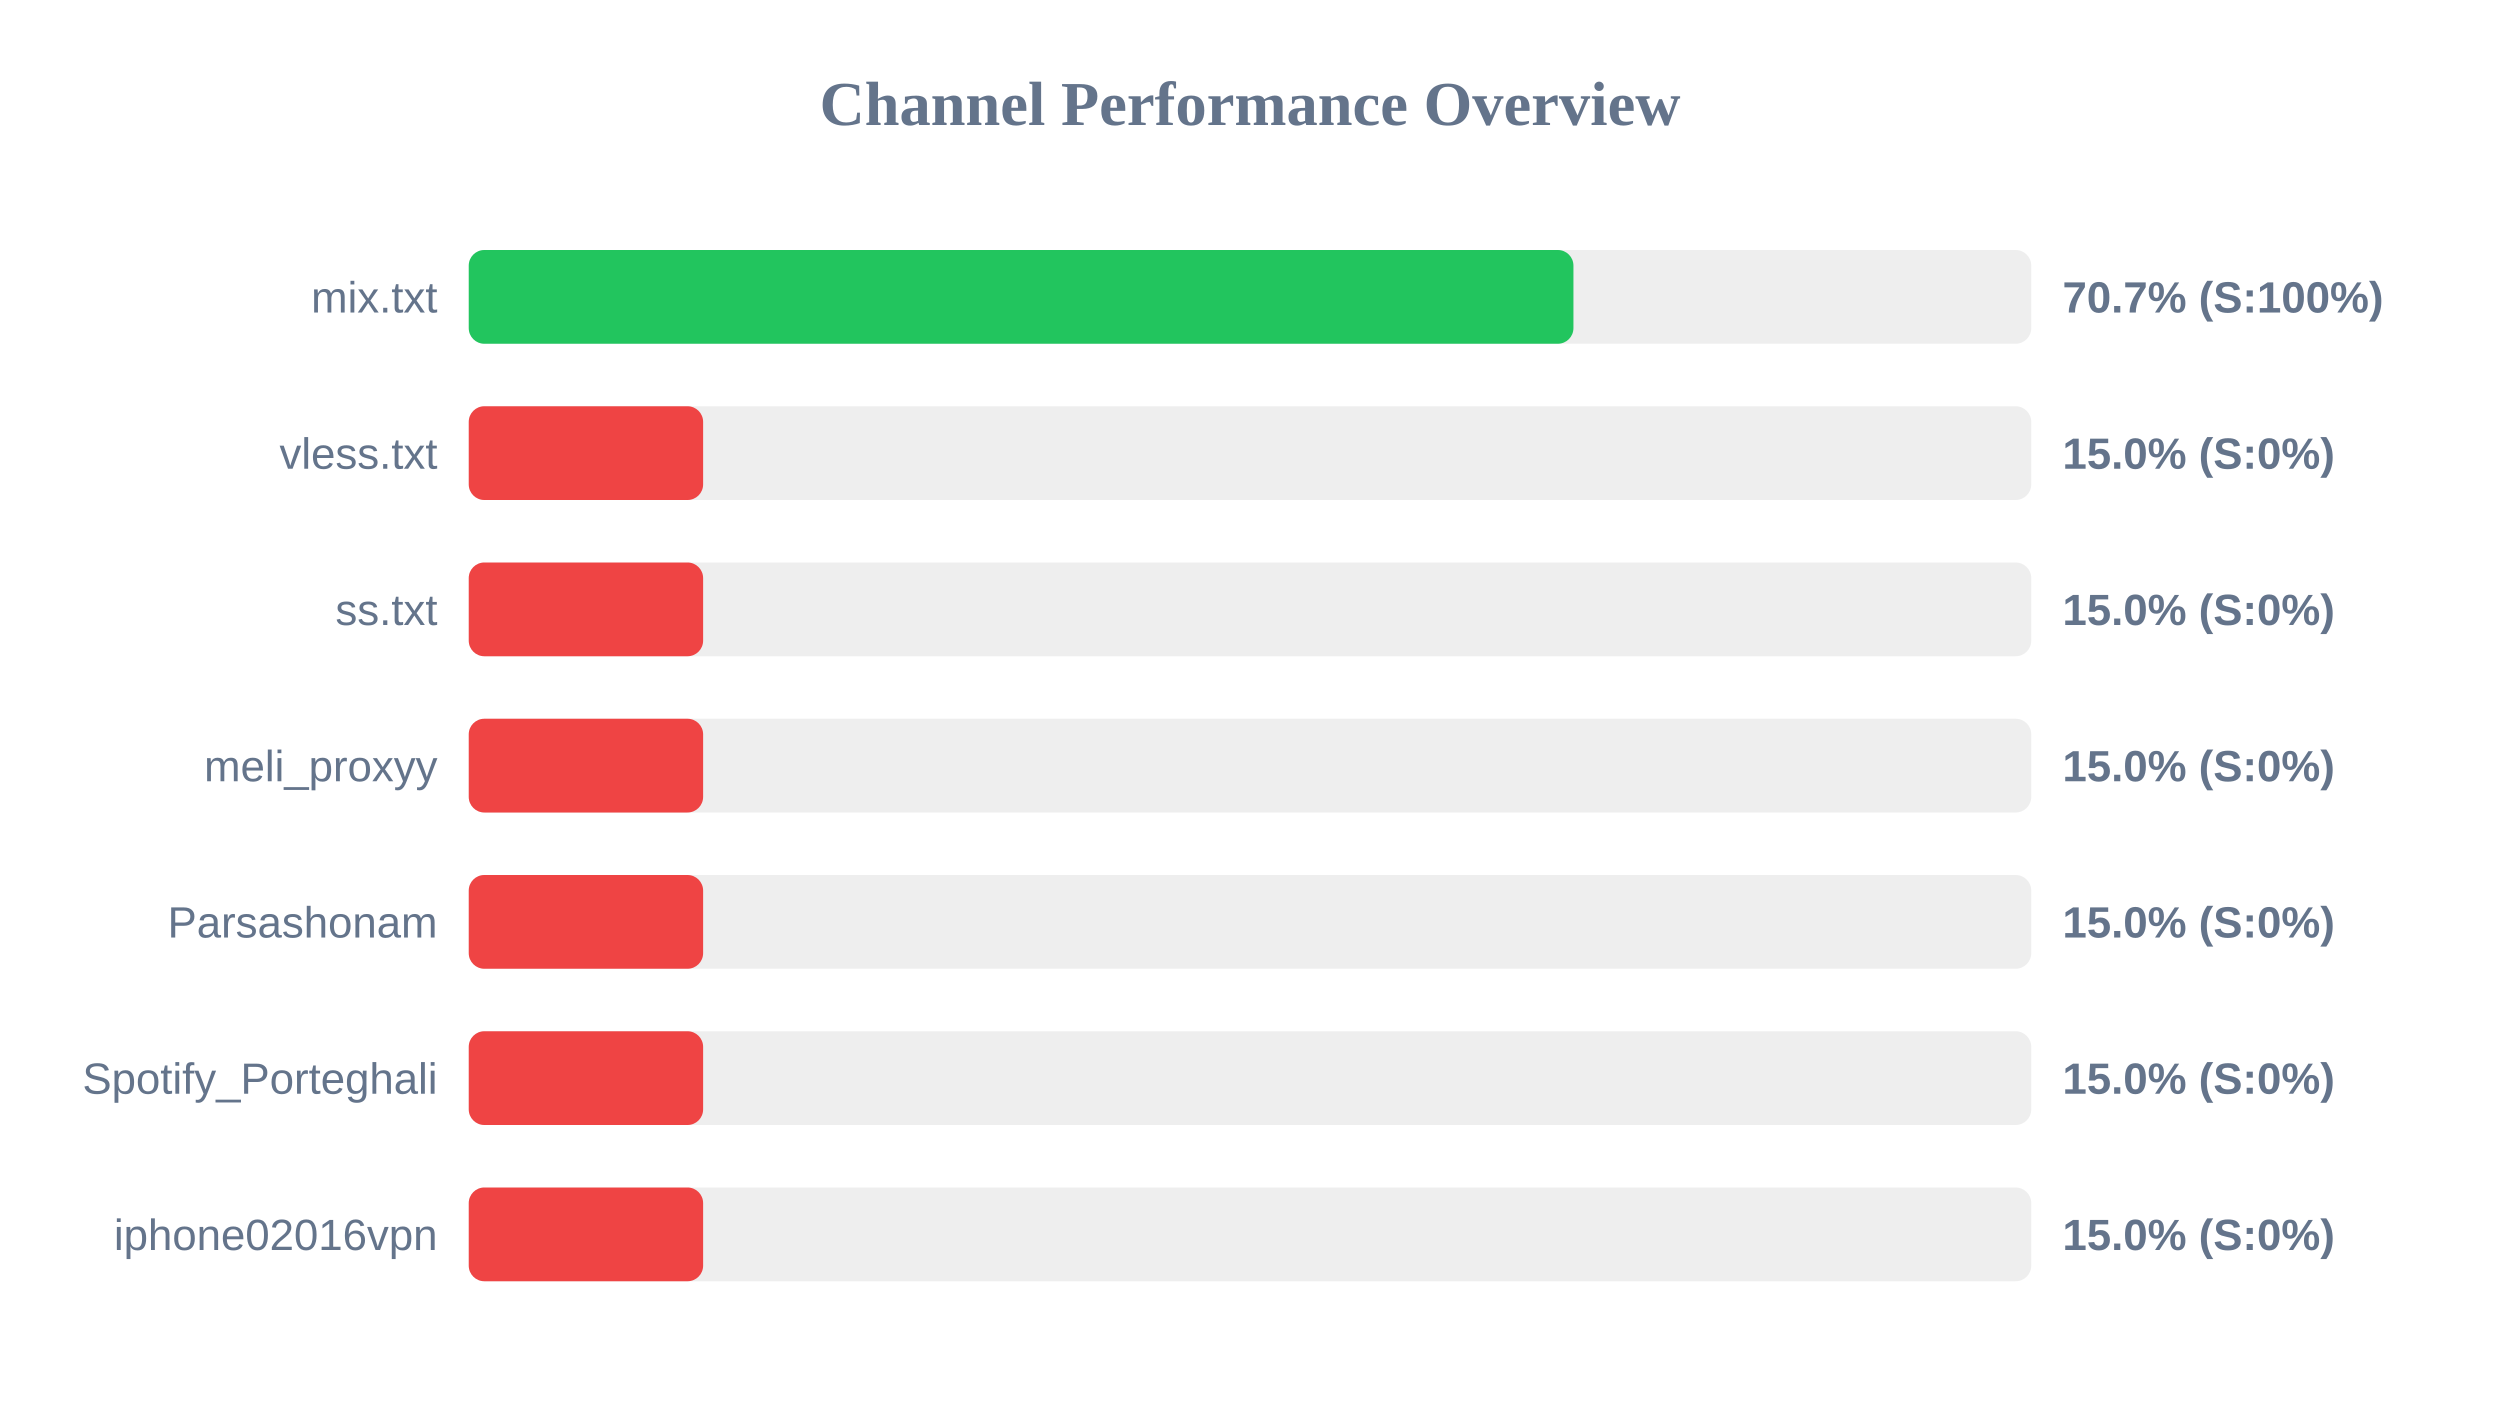
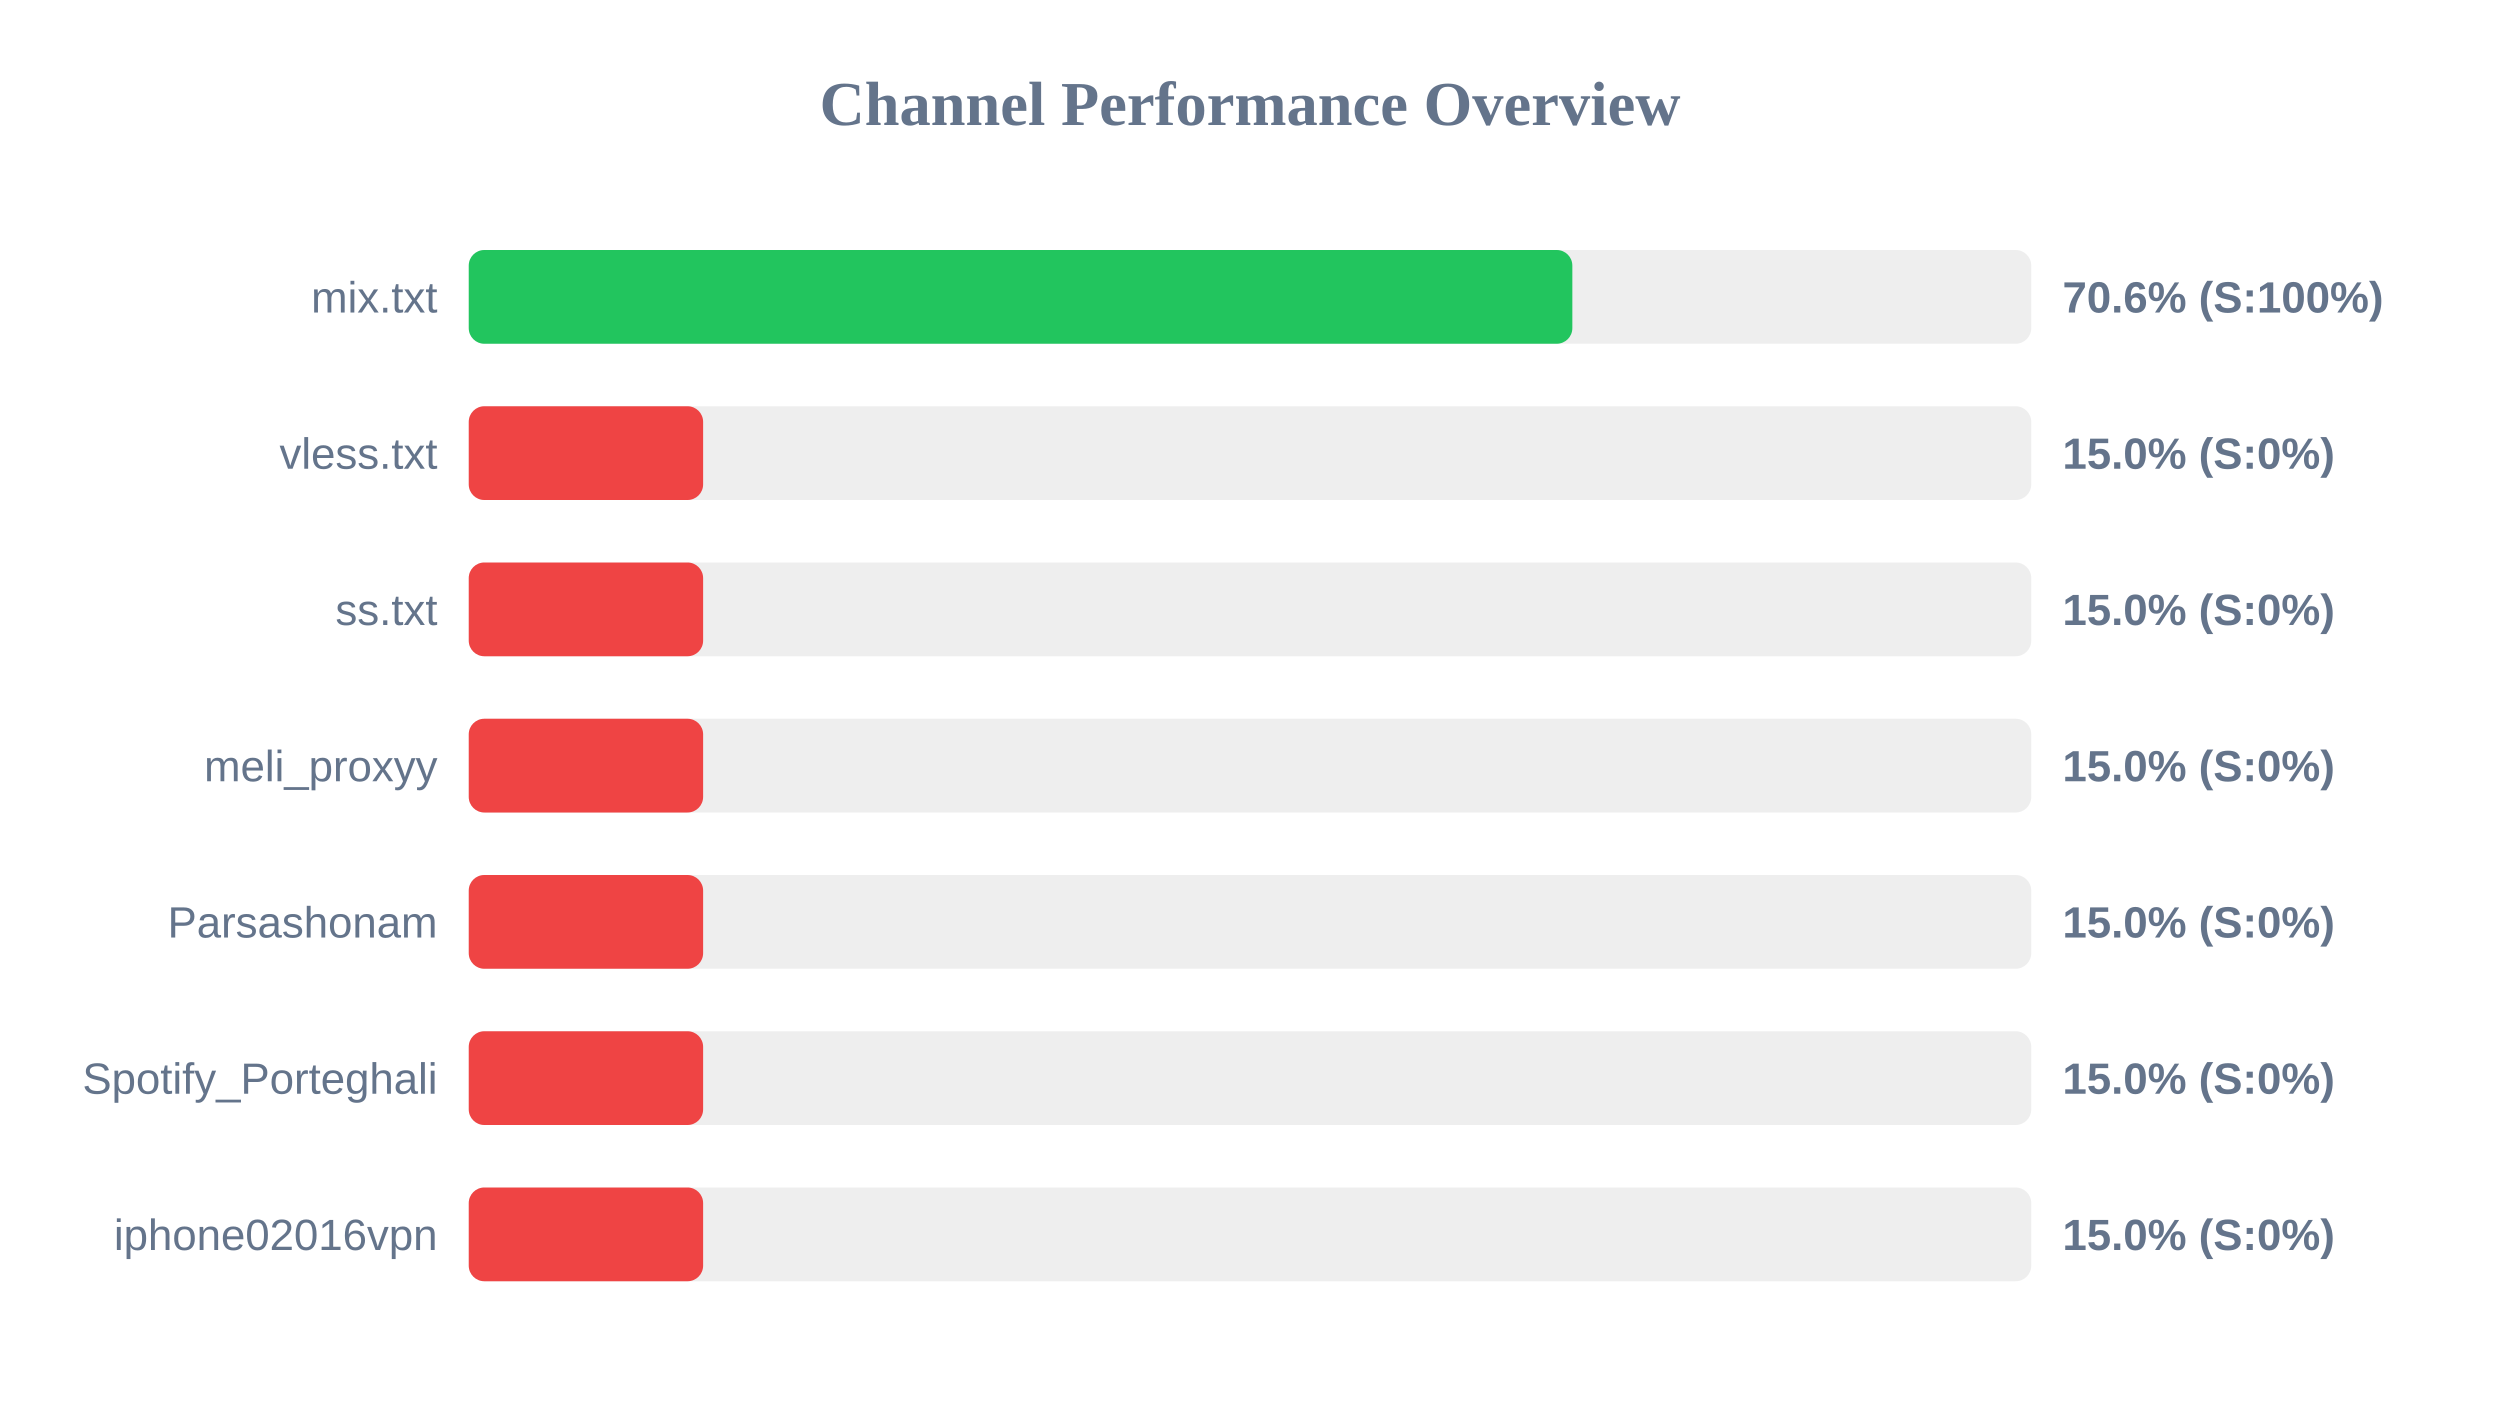
<svg xmlns="http://www.w3.org/2000/svg" width="800" height="450" version="1.1">
  <style>
        .row { font: 14px Arial; fill: #64748b; }
        .score { font: bold 14px Arial; fill: #64748b; }
    </style>
  <text x="400" y="40" text-anchor="middle" font-size="20px" font-weight="bold" fill="#64748b">Channel Performance Overview</text>
  <rect x="150" y="80" width="500" height="30" fill="#eee" rx="5" />
-   <rect x="150" y="80" width="353.5" height="30" fill="#22c55e" rx="5" />
+   <rect x="150" y="80" width="353.15" height="30" fill="#22c55e" rx="5" />
  <text x="140" y="100" text-anchor="end" class="row">mix.txt</text>
-   <text x="660" y="100" text-anchor="start" class="score">70.7% (S:100%)</text>
+   <text x="660" y="100" text-anchor="start" class="score">70.6% (S:100%)</text>
  <rect x="150" y="130" width="500" height="30" fill="#eee" rx="5" />
  <rect x="150" y="130" width="75.0" height="30" fill="#ef4444" rx="5" />
  <text x="140" y="150" text-anchor="end" class="row">vless.txt</text>
  <text x="660" y="150" text-anchor="start" class="score">15.0% (S:0%)</text>
  <rect x="150" y="180" width="500" height="30" fill="#eee" rx="5" />
  <rect x="150" y="180" width="75.0" height="30" fill="#ef4444" rx="5" />
  <text x="140" y="200" text-anchor="end" class="row">ss.txt</text>
  <text x="660" y="200" text-anchor="start" class="score">15.0% (S:0%)</text>
  <rect x="150" y="230" width="500" height="30" fill="#eee" rx="5" />
  <rect x="150" y="230" width="75.0" height="30" fill="#ef4444" rx="5" />
  <text x="140" y="250" text-anchor="end" class="row">meli_proxyy</text>
  <text x="660" y="250" text-anchor="start" class="score">15.0% (S:0%)</text>
  <rect x="150" y="280" width="500" height="30" fill="#eee" rx="5" />
  <rect x="150" y="280" width="75.0" height="30" fill="#ef4444" rx="5" />
  <text x="140" y="300" text-anchor="end" class="row">Parsashonam</text>
  <text x="660" y="300" text-anchor="start" class="score">15.0% (S:0%)</text>
  <rect x="150" y="330" width="500" height="30" fill="#eee" rx="5" />
  <rect x="150" y="330" width="75.0" height="30" fill="#ef4444" rx="5" />
  <text x="140" y="350" text-anchor="end" class="row">Spotify_Porteghali</text>
  <text x="660" y="350" text-anchor="start" class="score">15.0% (S:0%)</text>
  <rect x="150" y="380" width="500" height="30" fill="#eee" rx="5" />
  <rect x="150" y="380" width="75.0" height="30" fill="#ef4444" rx="5" />
  <text x="140" y="400" text-anchor="end" class="row">iphone02016vpn</text>
  <text x="660" y="400" text-anchor="start" class="score">15.0% (S:0%)</text>
</svg>
